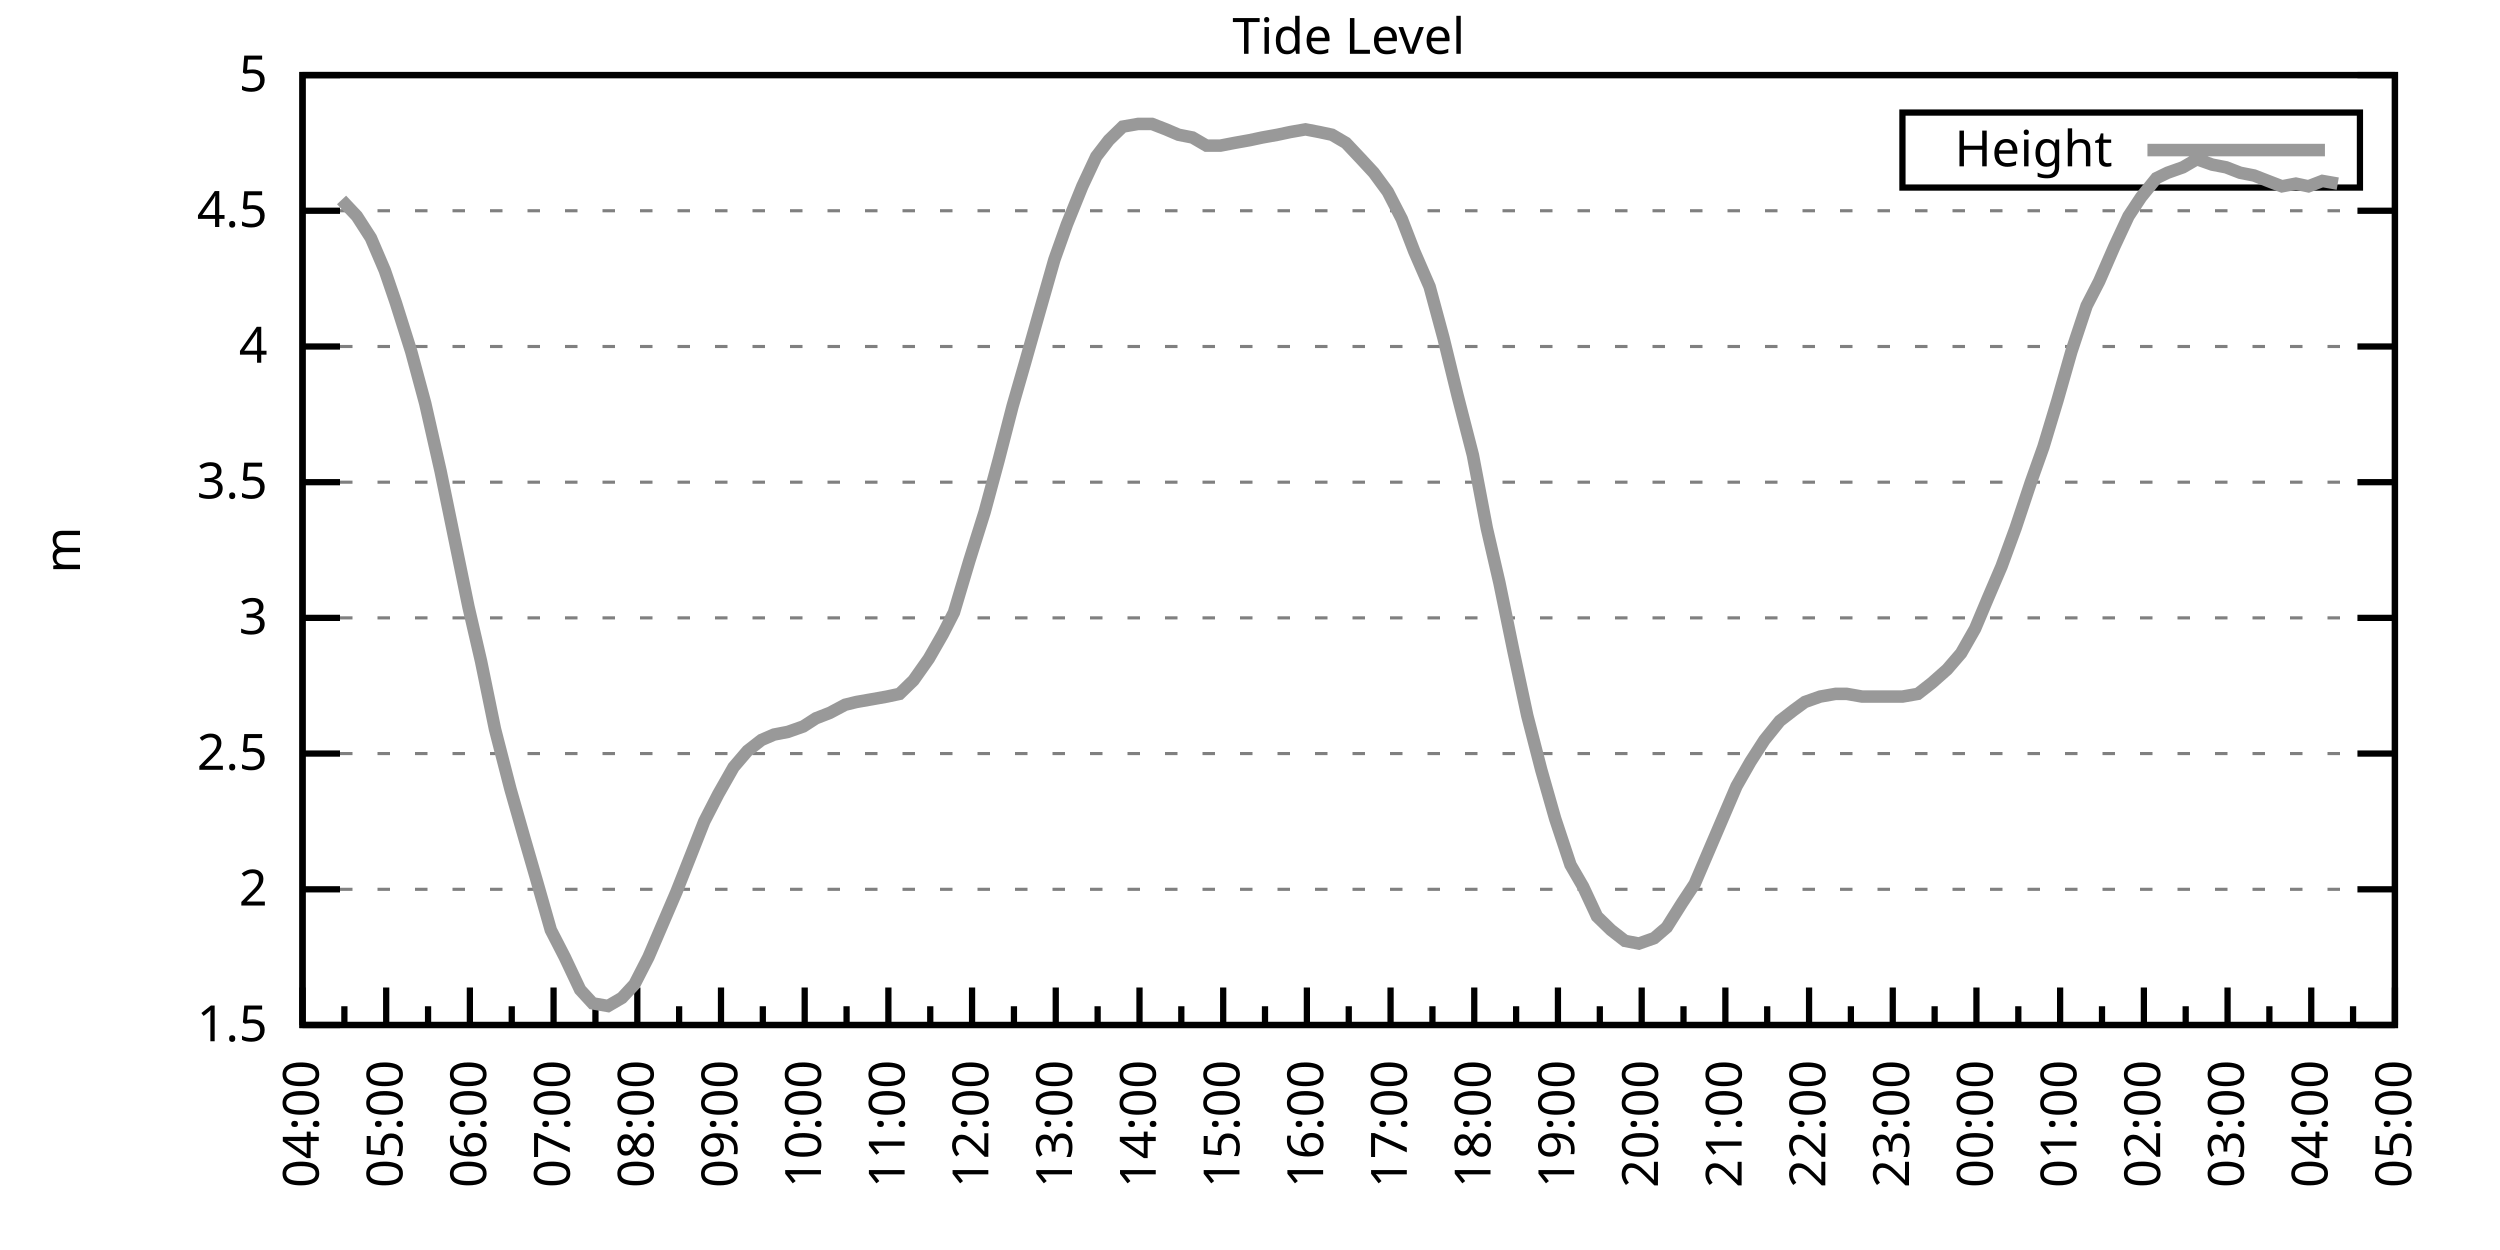
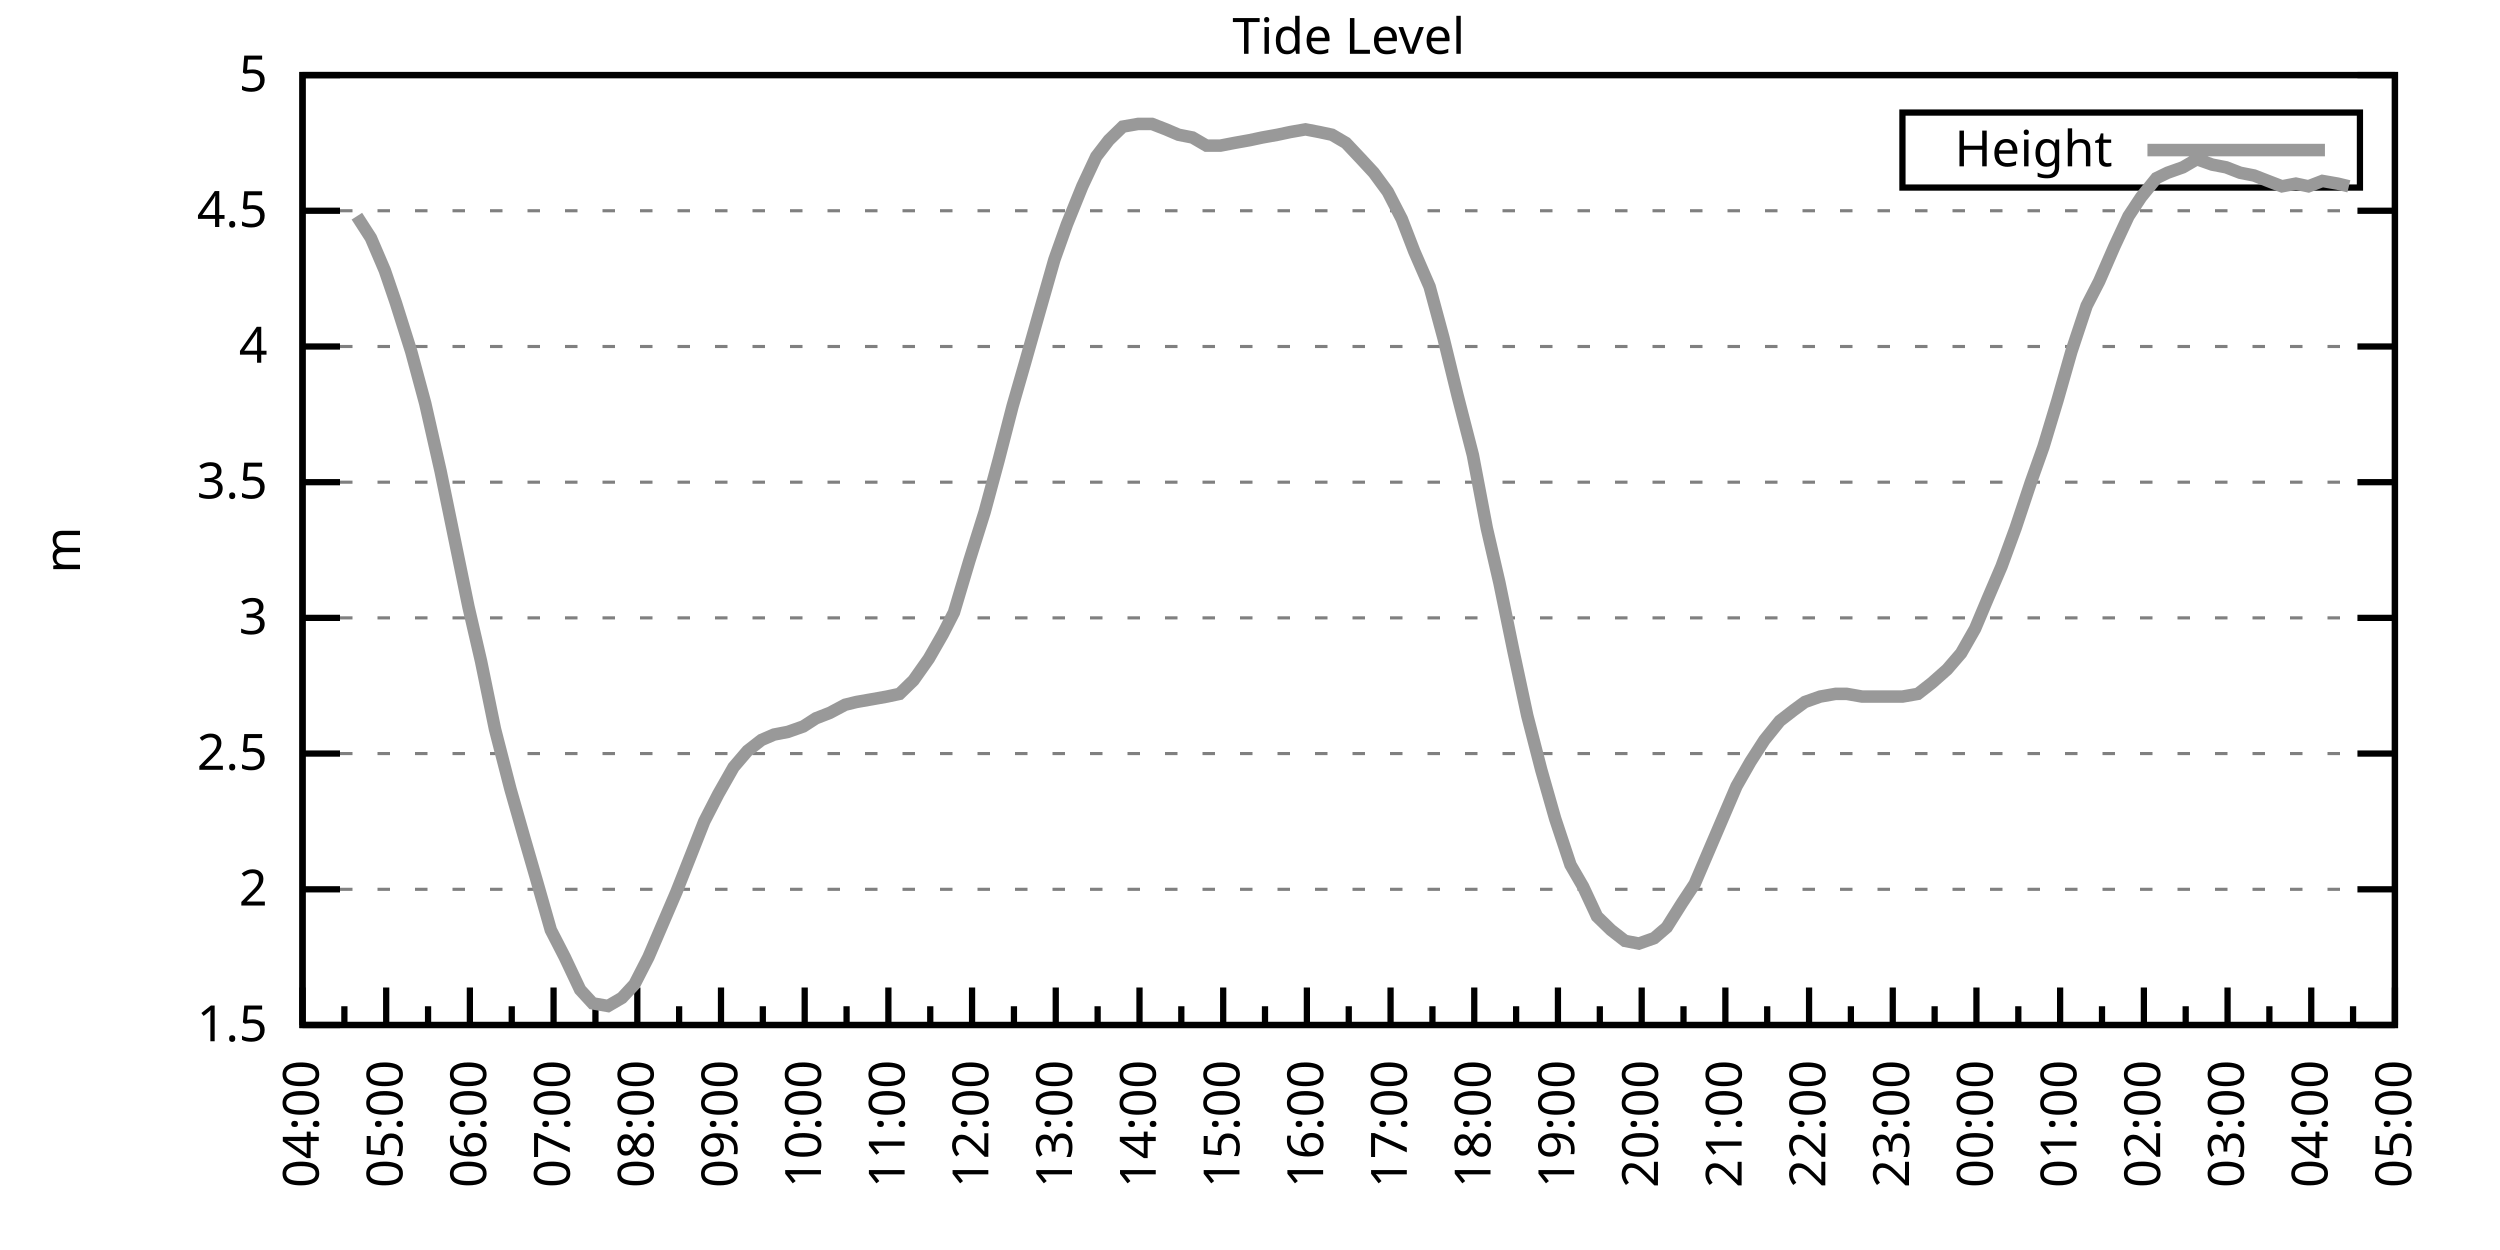
<svg xmlns="http://www.w3.org/2000/svg" xmlns:xlink="http://www.w3.org/1999/xlink" width="400" height="200" viewBox="0 0 400 200">
  <g id="gnuplot_canvas">
    <rect x="0" y="0" width="400" height="200" fill="none" />
    <defs>
      <circle id="gpDot" r="0.5" stroke-width="0.5" stroke="currentColor" />
      <path id="gpPt0" stroke-width="0.333" stroke="currentColor" d="M-1,0 h2 M0,-1 v2" />
      <path id="gpPt1" stroke-width="0.333" stroke="currentColor" d="M-1,-1 L1,1 M1,-1 L-1,1" />
      <path id="gpPt2" stroke-width="0.333" stroke="currentColor" d="M-1,0 L1,0 M0,-1 L0,1 M-1,-1 L1,1 M-1,1 L1,-1" />
      <rect id="gpPt3" stroke-width="0.333" stroke="currentColor" x="-1" y="-1" width="2" height="2" />
      <rect id="gpPt4" stroke-width="0.333" stroke="currentColor" fill="currentColor" x="-1" y="-1" width="2" height="2" />
      <circle id="gpPt5" stroke-width="0.333" stroke="currentColor" cx="0" cy="0" r="1" />
      <use xlink:href="#gpPt5" id="gpPt6" fill="currentColor" stroke="none" />
      <path id="gpPt7" stroke-width="0.333" stroke="currentColor" d="M0,-1.33 L-1.33,0.67 L1.33,0.67 z" />
      <use xlink:href="#gpPt7" id="gpPt8" fill="currentColor" stroke="none" />
      <use xlink:href="#gpPt7" id="gpPt9" stroke="currentColor" transform="rotate(180)" />
      <use xlink:href="#gpPt9" id="gpPt10" fill="currentColor" stroke="none" />
      <use xlink:href="#gpPt3" id="gpPt11" stroke="currentColor" transform="rotate(45)" />
      <use xlink:href="#gpPt11" id="gpPt12" fill="currentColor" stroke="none" />
      <path id="gpPt13" stroke-width="0.333" stroke="currentColor" d="M0,1.330 L1.265,0.411 L0.782,-1.067 L-0.782,-1.076 L-1.265,0.411 z" />
      <use xlink:href="#gpPt13" id="gpPt14" fill="currentColor" stroke="none" />
      <filter id="textbox" filterUnits="objectBoundingBox" x="0" y="0" height="1" width="1">
        <feFlood flood-color="white" flood-opacity="1" result="bgnd" />
        <feComposite in="SourceGraphic" in2="bgnd" operator="atop" />
      </filter>
      <filter id="greybox" filterUnits="objectBoundingBox" x="0" y="0" height="1" width="1">
        <feFlood flood-color="lightgrey" flood-opacity="1" result="grey" />
        <feComposite in="SourceGraphic" in2="grey" operator="atop" />
      </filter>
    </defs>
    <g fill="none" color="white" stroke="currentColor" stroke-width="1.00" stroke-linecap="butt" stroke-linejoin="miter">
</g>
    <g fill="none" color="black" stroke="currentColor" stroke-width="1.00" stroke-linecap="butt" stroke-linejoin="miter">
      <g stroke="none" shape-rendering="crispEdges">
        <polygon fill="rgb(255, 255, 255)" points="48.40,164.00 383.18,164.00 383.18,12.02 48.40,12.02 " />
      </g>
    </g>
    <g fill="none" color="black" stroke="currentColor" stroke-width="1.00" stroke-linecap="butt" stroke-linejoin="miter">
</g>
    <g fill="none" color="black" stroke="black" stroke-width="0.50" stroke-linecap="butt" stroke-linejoin="miter">
</g>
    <g fill="none" color="gray" stroke="currentColor" stroke-width="0.50" stroke-linecap="butt" stroke-linejoin="miter">
      <path stroke="gray" stroke-dasharray="2,4" class="gridline" d="M48.40,164.00 L383.19,164.00  " />
    </g>
    <g fill="none" color="gray" stroke="gray" stroke-width="1.00" stroke-linecap="butt" stroke-linejoin="miter">
</g>
    <g fill="none" color="black" stroke="currentColor" stroke-width="1.00" stroke-linecap="butt" stroke-linejoin="miter">
      <path stroke="black" d="M48.40,164.00 L54.40,164.00 M383.19,164.00 L377.19,164.00  " />
      <g transform="translate(42.80,166.60)" stroke="none" fill="black" font-family="Sans" font-size="8.00" text-anchor="end">
        <text>
          <tspan font-family="Sans"> 1.5</tspan>
        </text>
      </g>
    </g>
    <g fill="none" color="black" stroke="currentColor" stroke-width="1.00" stroke-linecap="butt" stroke-linejoin="miter">
</g>
    <g fill="none" color="black" stroke="black" stroke-width="0.50" stroke-linecap="butt" stroke-linejoin="miter">
</g>
    <g fill="none" color="gray" stroke="currentColor" stroke-width="0.50" stroke-linecap="butt" stroke-linejoin="miter">
      <path stroke="gray" stroke-dasharray="2,4" class="gridline" d="M48.40,142.29 L383.19,142.29  " />
    </g>
    <g fill="none" color="gray" stroke="gray" stroke-width="1.00" stroke-linecap="butt" stroke-linejoin="miter">
</g>
    <g fill="none" color="black" stroke="currentColor" stroke-width="1.00" stroke-linecap="butt" stroke-linejoin="miter">
      <path stroke="black" d="M48.40,142.29 L54.40,142.29 M383.19,142.29 L377.19,142.29  " />
      <g transform="translate(42.80,144.89)" stroke="none" fill="black" font-family="Sans" font-size="8.00" text-anchor="end">
        <text>
          <tspan font-family="Sans"> 2</tspan>
        </text>
      </g>
    </g>
    <g fill="none" color="black" stroke="currentColor" stroke-width="1.00" stroke-linecap="butt" stroke-linejoin="miter">
</g>
    <g fill="none" color="black" stroke="black" stroke-width="0.50" stroke-linecap="butt" stroke-linejoin="miter">
</g>
    <g fill="none" color="gray" stroke="currentColor" stroke-width="0.50" stroke-linecap="butt" stroke-linejoin="miter">
      <path stroke="gray" stroke-dasharray="2,4" class="gridline" d="M48.40,120.57 L383.19,120.57  " />
    </g>
    <g fill="none" color="gray" stroke="gray" stroke-width="1.00" stroke-linecap="butt" stroke-linejoin="miter">
</g>
    <g fill="none" color="black" stroke="currentColor" stroke-width="1.00" stroke-linecap="butt" stroke-linejoin="miter">
      <path stroke="black" d="M48.40,120.57 L54.40,120.57 M383.19,120.57 L377.19,120.57  " />
      <g transform="translate(42.80,123.17)" stroke="none" fill="black" font-family="Sans" font-size="8.00" text-anchor="end">
        <text>
          <tspan font-family="Sans"> 2.5</tspan>
        </text>
      </g>
    </g>
    <g fill="none" color="black" stroke="currentColor" stroke-width="1.00" stroke-linecap="butt" stroke-linejoin="miter">
</g>
    <g fill="none" color="black" stroke="black" stroke-width="0.50" stroke-linecap="butt" stroke-linejoin="miter">
</g>
    <g fill="none" color="gray" stroke="currentColor" stroke-width="0.50" stroke-linecap="butt" stroke-linejoin="miter">
      <path stroke="gray" stroke-dasharray="2,4" class="gridline" d="M48.40,98.86 L383.19,98.86  " />
    </g>
    <g fill="none" color="gray" stroke="gray" stroke-width="1.00" stroke-linecap="butt" stroke-linejoin="miter">
</g>
    <g fill="none" color="black" stroke="currentColor" stroke-width="1.00" stroke-linecap="butt" stroke-linejoin="miter">
      <path stroke="black" d="M48.40,98.86 L54.40,98.86 M383.19,98.86 L377.19,98.86  " />
      <g transform="translate(42.80,101.46)" stroke="none" fill="black" font-family="Sans" font-size="8.00" text-anchor="end">
        <text>
          <tspan font-family="Sans"> 3</tspan>
        </text>
      </g>
    </g>
    <g fill="none" color="black" stroke="currentColor" stroke-width="1.00" stroke-linecap="butt" stroke-linejoin="miter">
</g>
    <g fill="none" color="black" stroke="black" stroke-width="0.50" stroke-linecap="butt" stroke-linejoin="miter">
</g>
    <g fill="none" color="gray" stroke="currentColor" stroke-width="0.50" stroke-linecap="butt" stroke-linejoin="miter">
      <path stroke="gray" stroke-dasharray="2,4" class="gridline" d="M48.40,77.15 L383.19,77.15  " />
    </g>
    <g fill="none" color="gray" stroke="gray" stroke-width="1.00" stroke-linecap="butt" stroke-linejoin="miter">
</g>
    <g fill="none" color="black" stroke="currentColor" stroke-width="1.00" stroke-linecap="butt" stroke-linejoin="miter">
      <path stroke="black" d="M48.40,77.15 L54.40,77.15 M383.19,77.15 L377.19,77.15  " />
      <g transform="translate(42.80,79.75)" stroke="none" fill="black" font-family="Sans" font-size="8.00" text-anchor="end">
        <text>
          <tspan font-family="Sans"> 3.5</tspan>
        </text>
      </g>
    </g>
    <g fill="none" color="black" stroke="currentColor" stroke-width="1.00" stroke-linecap="butt" stroke-linejoin="miter">
</g>
    <g fill="none" color="black" stroke="black" stroke-width="0.50" stroke-linecap="butt" stroke-linejoin="miter">
</g>
    <g fill="none" color="gray" stroke="currentColor" stroke-width="0.50" stroke-linecap="butt" stroke-linejoin="miter">
      <path stroke="gray" stroke-dasharray="2,4" class="gridline" d="M48.40,55.44 L383.19,55.44  " />
    </g>
    <g fill="none" color="gray" stroke="gray" stroke-width="1.00" stroke-linecap="butt" stroke-linejoin="miter">
</g>
    <g fill="none" color="black" stroke="currentColor" stroke-width="1.00" stroke-linecap="butt" stroke-linejoin="miter">
      <path stroke="black" d="M48.40,55.44 L54.40,55.44 M383.19,55.44 L377.19,55.44  " />
      <g transform="translate(42.80,58.04)" stroke="none" fill="black" font-family="Sans" font-size="8.00" text-anchor="end">
        <text>
          <tspan font-family="Sans"> 4</tspan>
        </text>
      </g>
    </g>
    <g fill="none" color="black" stroke="currentColor" stroke-width="1.00" stroke-linecap="butt" stroke-linejoin="miter">
</g>
    <g fill="none" color="black" stroke="black" stroke-width="0.50" stroke-linecap="butt" stroke-linejoin="miter">
</g>
    <g fill="none" color="gray" stroke="currentColor" stroke-width="0.50" stroke-linecap="butt" stroke-linejoin="miter">
      <path stroke="gray" stroke-dasharray="2,4" class="gridline" d="M48.40,33.72 L383.19,33.72  " />
    </g>
    <g fill="none" color="gray" stroke="gray" stroke-width="1.00" stroke-linecap="butt" stroke-linejoin="miter">
</g>
    <g fill="none" color="black" stroke="currentColor" stroke-width="1.00" stroke-linecap="butt" stroke-linejoin="miter">
      <path stroke="black" d="M48.40,33.72 L54.40,33.72 M383.19,33.72 L377.19,33.72  " />
      <g transform="translate(42.80,36.32)" stroke="none" fill="black" font-family="Sans" font-size="8.00" text-anchor="end">
        <text>
          <tspan font-family="Sans"> 4.5</tspan>
        </text>
      </g>
    </g>
    <g fill="none" color="black" stroke="currentColor" stroke-width="1.00" stroke-linecap="butt" stroke-linejoin="miter">
</g>
    <g fill="none" color="black" stroke="black" stroke-width="0.50" stroke-linecap="butt" stroke-linejoin="miter">
</g>
    <g fill="none" color="gray" stroke="currentColor" stroke-width="0.50" stroke-linecap="butt" stroke-linejoin="miter">
      <path stroke="gray" stroke-dasharray="2,4" class="gridline" d="M48.40,12.01 L383.19,12.01  " />
    </g>
    <g fill="none" color="gray" stroke="gray" stroke-width="1.00" stroke-linecap="butt" stroke-linejoin="miter">
</g>
    <g fill="none" color="black" stroke="currentColor" stroke-width="1.00" stroke-linecap="butt" stroke-linejoin="miter">
      <path stroke="black" d="M48.40,12.01 L54.40,12.01 M383.19,12.01 L377.19,12.01  " />
      <g transform="translate(42.80,14.61)" stroke="none" fill="black" font-family="Sans" font-size="8.00" text-anchor="end">
        <text>
          <tspan font-family="Sans"> 5</tspan>
        </text>
      </g>
    </g>
    <g fill="none" color="black" stroke="currentColor" stroke-width="1.00" stroke-linecap="butt" stroke-linejoin="miter">
      <path stroke="black" d="M48.40,164.00 L48.40,158.00  " />
      <g transform="translate(51.00,169.60) rotate(270)" stroke="none" fill="black" font-family="Sans" font-size="8.00" text-anchor="end">
        <text>
          <tspan font-family="Sans">04:00</tspan>
        </text>
      </g>
    </g>
    <g fill="none" color="black" stroke="currentColor" stroke-width="1.00" stroke-linecap="butt" stroke-linejoin="miter">
      <path stroke="black" d="M55.10,164.00 L55.10,161.00 M61.79,164.00 L61.79,158.00  " />
      <g transform="translate(64.39,169.60) rotate(270)" stroke="none" fill="black" font-family="Sans" font-size="8.00" text-anchor="end">
        <text>
          <tspan font-family="Sans">05:00</tspan>
        </text>
      </g>
    </g>
    <g fill="none" color="black" stroke="currentColor" stroke-width="1.00" stroke-linecap="butt" stroke-linejoin="miter">
      <path stroke="black" d="M68.49,164.00 L68.49,161.00 M75.18,164.00 L75.18,158.00  " />
      <g transform="translate(77.78,169.60) rotate(270)" stroke="none" fill="black" font-family="Sans" font-size="8.00" text-anchor="end">
        <text>
          <tspan font-family="Sans">06:00</tspan>
        </text>
      </g>
    </g>
    <g fill="none" color="black" stroke="currentColor" stroke-width="1.00" stroke-linecap="butt" stroke-linejoin="miter">
      <path stroke="black" d="M81.88,164.00 L81.88,161.00 M88.57,164.00 L88.57,158.00  " />
      <g transform="translate(91.17,169.60) rotate(270)" stroke="none" fill="black" font-family="Sans" font-size="8.00" text-anchor="end">
        <text>
          <tspan font-family="Sans">07:00</tspan>
        </text>
      </g>
    </g>
    <g fill="none" color="black" stroke="currentColor" stroke-width="1.00" stroke-linecap="butt" stroke-linejoin="miter">
      <path stroke="black" d="M95.27,164.00 L95.27,161.00 M101.97,164.00 L101.97,158.00  " />
      <g transform="translate(104.57,169.60) rotate(270)" stroke="none" fill="black" font-family="Sans" font-size="8.00" text-anchor="end">
        <text>
          <tspan font-family="Sans">08:00</tspan>
        </text>
      </g>
    </g>
    <g fill="none" color="black" stroke="currentColor" stroke-width="1.00" stroke-linecap="butt" stroke-linejoin="miter">
      <path stroke="black" d="M108.66,164.00 L108.66,161.00 M115.36,164.00 L115.36,158.00  " />
      <g transform="translate(117.96,169.60) rotate(270)" stroke="none" fill="black" font-family="Sans" font-size="8.00" text-anchor="end">
        <text>
          <tspan font-family="Sans">09:00</tspan>
        </text>
      </g>
    </g>
    <g fill="none" color="black" stroke="currentColor" stroke-width="1.00" stroke-linecap="butt" stroke-linejoin="miter">
      <path stroke="black" d="M122.05,164.00 L122.05,161.00 M128.75,164.00 L128.75,158.00  " />
      <g transform="translate(131.35,169.60) rotate(270)" stroke="none" fill="black" font-family="Sans" font-size="8.00" text-anchor="end">
        <text>
          <tspan font-family="Sans">10:00</tspan>
        </text>
      </g>
    </g>
    <g fill="none" color="black" stroke="currentColor" stroke-width="1.00" stroke-linecap="butt" stroke-linejoin="miter">
      <path stroke="black" d="M135.45,164.00 L135.45,161.00 M142.14,164.00 L142.14,158.00  " />
      <g transform="translate(144.74,169.60) rotate(270)" stroke="none" fill="black" font-family="Sans" font-size="8.00" text-anchor="end">
        <text>
          <tspan font-family="Sans">11:00</tspan>
        </text>
      </g>
    </g>
    <g fill="none" color="black" stroke="currentColor" stroke-width="1.00" stroke-linecap="butt" stroke-linejoin="miter">
      <path stroke="black" d="M148.84,164.00 L148.84,161.00 M155.53,164.00 L155.53,158.00  " />
      <g transform="translate(158.13,169.60) rotate(270)" stroke="none" fill="black" font-family="Sans" font-size="8.00" text-anchor="end">
        <text>
          <tspan font-family="Sans">12:00</tspan>
        </text>
      </g>
    </g>
    <g fill="none" color="black" stroke="currentColor" stroke-width="1.00" stroke-linecap="butt" stroke-linejoin="miter">
      <path stroke="black" d="M162.23,164.00 L162.23,161.00 M168.92,164.00 L168.92,158.00  " />
      <g transform="translate(171.52,169.60) rotate(270)" stroke="none" fill="black" font-family="Sans" font-size="8.00" text-anchor="end">
        <text>
          <tspan font-family="Sans">13:00</tspan>
        </text>
      </g>
    </g>
    <g fill="none" color="black" stroke="currentColor" stroke-width="1.00" stroke-linecap="butt" stroke-linejoin="miter">
      <path stroke="black" d="M175.62,164.00 L175.62,161.00 M182.32,164.00 L182.32,158.00  " />
      <g transform="translate(184.92,169.60) rotate(270)" stroke="none" fill="black" font-family="Sans" font-size="8.00" text-anchor="end">
        <text>
          <tspan font-family="Sans">14:00</tspan>
        </text>
      </g>
    </g>
    <g fill="none" color="black" stroke="currentColor" stroke-width="1.00" stroke-linecap="butt" stroke-linejoin="miter">
      <path stroke="black" d="M189.01,164.00 L189.01,161.00 M195.71,164.00 L195.71,158.00  " />
      <g transform="translate(198.31,169.60) rotate(270)" stroke="none" fill="black" font-family="Sans" font-size="8.00" text-anchor="end">
        <text>
          <tspan font-family="Sans">15:00</tspan>
        </text>
      </g>
    </g>
    <g fill="none" color="black" stroke="currentColor" stroke-width="1.00" stroke-linecap="butt" stroke-linejoin="miter">
      <path stroke="black" d="M202.40,164.00 L202.40,161.00 M209.10,164.00 L209.10,158.00  " />
      <g transform="translate(211.70,169.60) rotate(270)" stroke="none" fill="black" font-family="Sans" font-size="8.00" text-anchor="end">
        <text>
          <tspan font-family="Sans">16:00</tspan>
        </text>
      </g>
    </g>
    <g fill="none" color="black" stroke="currentColor" stroke-width="1.00" stroke-linecap="butt" stroke-linejoin="miter">
      <path stroke="black" d="M215.80,164.00 L215.80,161.00 M222.49,164.00 L222.49,158.00  " />
      <g transform="translate(225.09,169.60) rotate(270)" stroke="none" fill="black" font-family="Sans" font-size="8.00" text-anchor="end">
        <text>
          <tspan font-family="Sans">17:00</tspan>
        </text>
      </g>
    </g>
    <g fill="none" color="black" stroke="currentColor" stroke-width="1.00" stroke-linecap="butt" stroke-linejoin="miter">
      <path stroke="black" d="M229.19,164.00 L229.19,161.00 M235.88,164.00 L235.88,158.00  " />
      <g transform="translate(238.48,169.60) rotate(270)" stroke="none" fill="black" font-family="Sans" font-size="8.00" text-anchor="end">
        <text>
          <tspan font-family="Sans">18:00</tspan>
        </text>
      </g>
    </g>
    <g fill="none" color="black" stroke="currentColor" stroke-width="1.00" stroke-linecap="butt" stroke-linejoin="miter">
      <path stroke="black" d="M242.58,164.00 L242.58,161.00 M249.27,164.00 L249.27,158.00  " />
      <g transform="translate(251.87,169.60) rotate(270)" stroke="none" fill="black" font-family="Sans" font-size="8.00" text-anchor="end">
        <text>
          <tspan font-family="Sans">19:00</tspan>
        </text>
      </g>
    </g>
    <g fill="none" color="black" stroke="currentColor" stroke-width="1.00" stroke-linecap="butt" stroke-linejoin="miter">
      <path stroke="black" d="M255.97,164.00 L255.97,161.00 M262.67,164.00 L262.67,158.00  " />
      <g transform="translate(265.27,169.60) rotate(270)" stroke="none" fill="black" font-family="Sans" font-size="8.00" text-anchor="end">
        <text>
          <tspan font-family="Sans">20:00</tspan>
        </text>
      </g>
    </g>
    <g fill="none" color="black" stroke="currentColor" stroke-width="1.00" stroke-linecap="butt" stroke-linejoin="miter">
      <path stroke="black" d="M269.36,164.00 L269.36,161.00 M276.06,164.00 L276.06,158.00  " />
      <g transform="translate(278.66,169.60) rotate(270)" stroke="none" fill="black" font-family="Sans" font-size="8.00" text-anchor="end">
        <text>
          <tspan font-family="Sans">21:00</tspan>
        </text>
      </g>
    </g>
    <g fill="none" color="black" stroke="currentColor" stroke-width="1.00" stroke-linecap="butt" stroke-linejoin="miter">
      <path stroke="black" d="M282.75,164.00 L282.75,161.00 M289.45,164.00 L289.45,158.00  " />
      <g transform="translate(292.05,169.60) rotate(270)" stroke="none" fill="black" font-family="Sans" font-size="8.00" text-anchor="end">
        <text>
          <tspan font-family="Sans">22:00</tspan>
        </text>
      </g>
    </g>
    <g fill="none" color="black" stroke="currentColor" stroke-width="1.00" stroke-linecap="butt" stroke-linejoin="miter">
      <path stroke="black" d="M296.14,164.00 L296.14,161.00 M302.84,164.00 L302.84,158.00  " />
      <g transform="translate(305.44,169.60) rotate(270)" stroke="none" fill="black" font-family="Sans" font-size="8.00" text-anchor="end">
        <text>
          <tspan font-family="Sans">23:00</tspan>
        </text>
      </g>
    </g>
    <g fill="none" color="black" stroke="currentColor" stroke-width="1.00" stroke-linecap="butt" stroke-linejoin="miter">
      <path stroke="black" d="M309.54,164.00 L309.54,161.00 M316.23,164.00 L316.23,158.00  " />
      <g transform="translate(318.83,169.60) rotate(270)" stroke="none" fill="black" font-family="Sans" font-size="8.00" text-anchor="end">
        <text>
          <tspan font-family="Sans">00:00</tspan>
        </text>
      </g>
    </g>
    <g fill="none" color="black" stroke="currentColor" stroke-width="1.00" stroke-linecap="butt" stroke-linejoin="miter">
      <path stroke="black" d="M322.93,164.00 L322.93,161.00 M329.62,164.00 L329.62,158.00  " />
      <g transform="translate(332.22,169.60) rotate(270)" stroke="none" fill="black" font-family="Sans" font-size="8.00" text-anchor="end">
        <text>
          <tspan font-family="Sans">01:00</tspan>
        </text>
      </g>
    </g>
    <g fill="none" color="black" stroke="currentColor" stroke-width="1.00" stroke-linecap="butt" stroke-linejoin="miter">
      <path stroke="black" d="M336.32,164.00 L336.32,161.00 M343.02,164.00 L343.02,158.00  " />
      <g transform="translate(345.62,169.60) rotate(270)" stroke="none" fill="black" font-family="Sans" font-size="8.00" text-anchor="end">
        <text>
          <tspan font-family="Sans">02:00</tspan>
        </text>
      </g>
    </g>
    <g fill="none" color="black" stroke="currentColor" stroke-width="1.00" stroke-linecap="butt" stroke-linejoin="miter">
      <path stroke="black" d="M349.71,164.00 L349.71,161.00 M356.41,164.00 L356.41,158.00  " />
      <g transform="translate(359.01,169.60) rotate(270)" stroke="none" fill="black" font-family="Sans" font-size="8.00" text-anchor="end">
        <text>
          <tspan font-family="Sans">03:00</tspan>
        </text>
      </g>
    </g>
    <g fill="none" color="black" stroke="currentColor" stroke-width="1.00" stroke-linecap="butt" stroke-linejoin="miter">
      <path stroke="black" d="M363.10,164.00 L363.10,161.00 M369.80,164.00 L369.80,158.00  " />
      <g transform="translate(372.40,169.60) rotate(270)" stroke="none" fill="black" font-family="Sans" font-size="8.00" text-anchor="end">
        <text>
          <tspan font-family="Sans">04:00</tspan>
        </text>
      </g>
    </g>
    <g fill="none" color="black" stroke="currentColor" stroke-width="1.00" stroke-linecap="butt" stroke-linejoin="miter">
      <path stroke="black" d="M376.49,164.00 L376.49,161.00 M383.19,164.00 L383.19,158.00  " />
      <g transform="translate(385.79,169.60) rotate(270)" stroke="none" fill="black" font-family="Sans" font-size="8.00" text-anchor="end">
        <text>
          <tspan font-family="Sans">05:00</tspan>
        </text>
      </g>
    </g>
    <g fill="none" color="black" stroke="currentColor" stroke-width="1.00" stroke-linecap="butt" stroke-linejoin="miter">
</g>
    <g fill="none" color="black" stroke="currentColor" stroke-width="1.00" stroke-linecap="butt" stroke-linejoin="miter">
      <path stroke="black" d="M48.40,12.01 L48.40,164.00 L383.19,164.00 L383.19,12.01 L48.40,12.01 Z  " />
    </g>
    <g fill="none" color="black" stroke="currentColor" stroke-width="1.00" stroke-linecap="butt" stroke-linejoin="miter">
      <g transform="translate(12.80,88.01) rotate(270)" stroke="none" fill="black" font-family="Sans" font-size="8.00" text-anchor="middle">
        <text>
          <tspan font-family="Sans">m</tspan>
        </text>
      </g>
    </g>
    <g fill="none" color="black" stroke="currentColor" stroke-width="1.00" stroke-linecap="butt" stroke-linejoin="miter">
</g>
    <g fill="none" color="black" stroke="currentColor" stroke-width="1.00" stroke-linecap="butt" stroke-linejoin="miter">
      <path stroke="black" d="M304.39,30.01 L304.39,18.01 L377.59,18.01 L377.59,30.01 L304.39,30.01 Z  " />
    </g>
    <g id="Tide_level_plot_1">
      <g fill="none" color="white" stroke="black" stroke-width="2.00" stroke-linecap="butt" stroke-linejoin="miter">
</g>
      <g fill="none" color="black" stroke="currentColor" stroke-width="2.00" stroke-linecap="butt" stroke-linejoin="miter">
        <g transform="translate(337.99,26.61)" stroke="none" fill="black" font-family="Sans" font-size="8.00" text-anchor="end">
          <text>
            <tspan font-family="Sans">Height</tspan>
          </text>
        </g>
      </g>
      <g fill="none" color="black" stroke="currentColor" stroke-width="2.00" stroke-linecap="butt" stroke-linejoin="miter">
-         <path stroke="rgb(153, 153, 153)" d="M343.59,24.01 L371.99,24.01 M54.65,31.99 L57.10,34.59 L59.34,38.07 L61.57,43.28 L63.35,48.49 L65.81,56.30   L68.04,64.56 L70.50,75.41 L72.73,86.27 L74.96,97.12 L76.97,105.81 L79.20,116.67 L81.66,126.22 L83.89,134.04   L85.90,140.98 L88.13,148.80 L90.36,153.14 L92.82,158.35 L94.82,160.53 L97.28,160.96 L99.51,159.66 L101.52,157.49   L103.75,153.14 L108.22,142.72 L110.45,137.08 L112.68,131.43 L114.91,127.09 L117.37,122.75 L119.60,120.14 L121.83,118.40   L123.84,117.53 L126.07,117.10 L128.53,116.23 L130.54,114.93 L132.77,114.06 L135.22,112.76 L137.01,112.32 L139.46,111.89   L141.92,111.45 L143.93,111.02 L146.16,108.85 L148.61,105.38 L150.85,101.47 L152.63,97.99 L155.09,89.74 L157.54,81.93   L159.77,73.67 L162.01,64.99 L164.01,58.04 L166.47,49.36 L168.70,41.54 L170.71,35.89 L173.17,29.81 L175.40,25.04   L177.41,22.43 L179.64,20.26 L182.09,19.83 L184.32,19.83 L186.56,20.70 L188.57,21.56 L190.80,22.00 L193.03,23.30   L195.26,23.30 L197.49,22.87 L199.95,22.43 L201.96,22.00 L204.41,21.56 L206.42,21.13 L208.88,20.70 L211.11,21.13   L213.12,21.56 L215.35,22.87 L217.80,25.47 L219.81,27.64 L222.04,30.68 L224.28,35.03 L226.29,40.24 L228.74,45.88   L230.97,54.13 L233.20,63.25 L235.66,72.81 L237.89,84.53 L239.90,93.22 L242.13,104.07 L244.36,114.49 L246.60,123.18   L248.83,131.00 L251.28,138.38 L253.29,141.85 L255.52,146.63 L257.76,148.80 L259.99,150.54 L262.22,150.97 L264.67,150.10   L266.68,148.37 L269.14,144.46 L271.15,141.42 L273.38,136.21 L275.61,131.00 L277.84,125.79 L280.07,121.88 L282.31,118.40   L284.76,115.36 L286.99,113.63 L288.78,112.32 L291.23,111.45 L293.69,111.02 L295.48,111.02 L297.93,111.45 L300.16,111.45   L302.62,111.45 L304.40,111.45 L306.86,111.02 L309.09,109.28 L311.54,107.11 L313.78,104.51 L316.01,100.60 L318.02,95.82   L320.25,90.61 L322.48,84.53 L324.94,77.15 L326.95,71.50 L329.18,64.12 L331.41,56.30 L333.86,48.92 L335.87,45.01   L338.33,39.37 L340.56,34.59 L342.57,31.55 L345.02,28.51 L346.81,27.64 L349.26,26.77 L351.50,25.47 L353.95,26.34   L356.18,26.77 L358.42,27.64 L360.65,28.08 L362.88,28.95 L365.11,29.81 L367.34,29.38 L369.35,29.81 L371.58,28.95   L374.04,29.38  " />
+         <path stroke="rgb(153, 153, 153)" d="M343.59,24.01 L371.99,24.01 M57.10,34.59 L59.34,38.07 L61.57,43.28 L63.35,48.49 L65.81,56.30 L68.04,64.56   L70.50,75.41 L72.73,86.27 L74.96,97.12 L76.97,105.81 L79.20,116.67 L81.66,126.22 L83.89,134.04 L85.90,140.98   L88.13,148.80 L90.36,153.14 L92.82,158.35 L94.82,160.53 L97.28,160.96 L99.51,159.66 L101.52,157.49 L103.75,153.14   L108.22,142.72 L110.45,137.08 L112.68,131.43 L114.91,127.09 L117.37,122.75 L119.60,120.14 L121.83,118.40 L123.84,117.53   L126.07,117.10 L128.53,116.23 L130.54,114.93 L132.77,114.06 L135.22,112.76 L137.01,112.32 L139.46,111.89 L141.92,111.45   L143.93,111.02 L146.16,108.85 L148.61,105.38 L150.85,101.47 L152.63,97.99 L155.09,89.74 L157.54,81.93 L159.77,73.67   L162.01,64.99 L164.01,58.04 L166.47,49.36 L168.70,41.54 L170.71,35.89 L173.17,29.81 L175.40,25.04 L177.41,22.43   L179.64,20.26 L182.09,19.83 L184.32,19.83 L186.56,20.70 L188.57,21.56 L190.80,22.00 L193.03,23.30 L195.26,23.30   L197.49,22.87 L199.95,22.43 L201.96,22.00 L204.41,21.56 L206.42,21.13 L208.88,20.70 L211.11,21.13 L213.12,21.56   L215.35,22.87 L217.80,25.47 L219.81,27.64 L222.04,30.68 L224.28,35.03 L226.29,40.24 L228.74,45.88 L230.97,54.13   L233.20,63.25 L235.66,72.81 L237.89,84.53 L239.90,93.22 L242.13,104.07 L244.36,114.49 L246.60,123.18 L248.83,131.00   L251.28,138.38 L253.29,141.85 L255.52,146.63 L257.76,148.80 L259.99,150.54 L262.22,150.97 L264.67,150.10 L266.68,148.37   L269.14,144.46 L271.15,141.42 L273.38,136.21 L275.61,131.00 L277.84,125.79 L280.07,121.88 L282.31,118.40 L284.76,115.36   L286.99,113.63 L288.78,112.32 L291.23,111.45 L293.69,111.02 L295.48,111.02 L297.93,111.45 L300.16,111.45 L302.62,111.45   L304.40,111.45 L306.86,111.02 L309.09,109.28 L311.54,107.11 L313.78,104.51 L316.01,100.60 L318.02,95.82 L320.25,90.61   L322.48,84.53 L324.94,77.15 L326.95,71.50 L329.18,64.12 L331.41,56.30 L333.86,48.92 L335.87,45.01 L338.33,39.37   L340.56,34.59 L342.57,31.55 L345.02,28.51 L346.81,27.64 L349.26,26.77 L351.50,25.47 L353.95,26.34 L356.18,26.77   L358.42,27.64 L360.65,28.08 L362.88,28.95 L365.11,29.81 L367.34,29.38 L369.35,29.81 L371.58,28.95 L374.04,29.38   L375.82,29.81  " />
      </g>
    </g>
    <g fill="none" color="black" stroke="currentColor" stroke-width="2.00" stroke-linecap="butt" stroke-linejoin="miter">
</g>
    <g fill="none" color="black" stroke="black" stroke-width="1.00" stroke-linecap="butt" stroke-linejoin="miter">
</g>
    <g fill="none" color="black" stroke="currentColor" stroke-width="1.00" stroke-linecap="butt" stroke-linejoin="miter">
      <path stroke="black" d="M48.40,12.01 L48.40,164.00 L383.19,164.00 L383.19,12.01 L48.40,12.01 Z  " />
    </g>
    <g fill="none" color="black" stroke="currentColor" stroke-width="1.00" stroke-linecap="butt" stroke-linejoin="miter">
      <g transform="translate(215.79,8.61)" stroke="none" fill="black" font-family="Sans" font-size="8.00" text-anchor="middle">
        <text>
          <tspan font-family="Sans">Tide Level</tspan>
        </text>
      </g>
    </g>
    <g fill="none" color="black" stroke="currentColor" stroke-width="1.00" stroke-linecap="butt" stroke-linejoin="miter">
</g>
  </g>
</svg>
